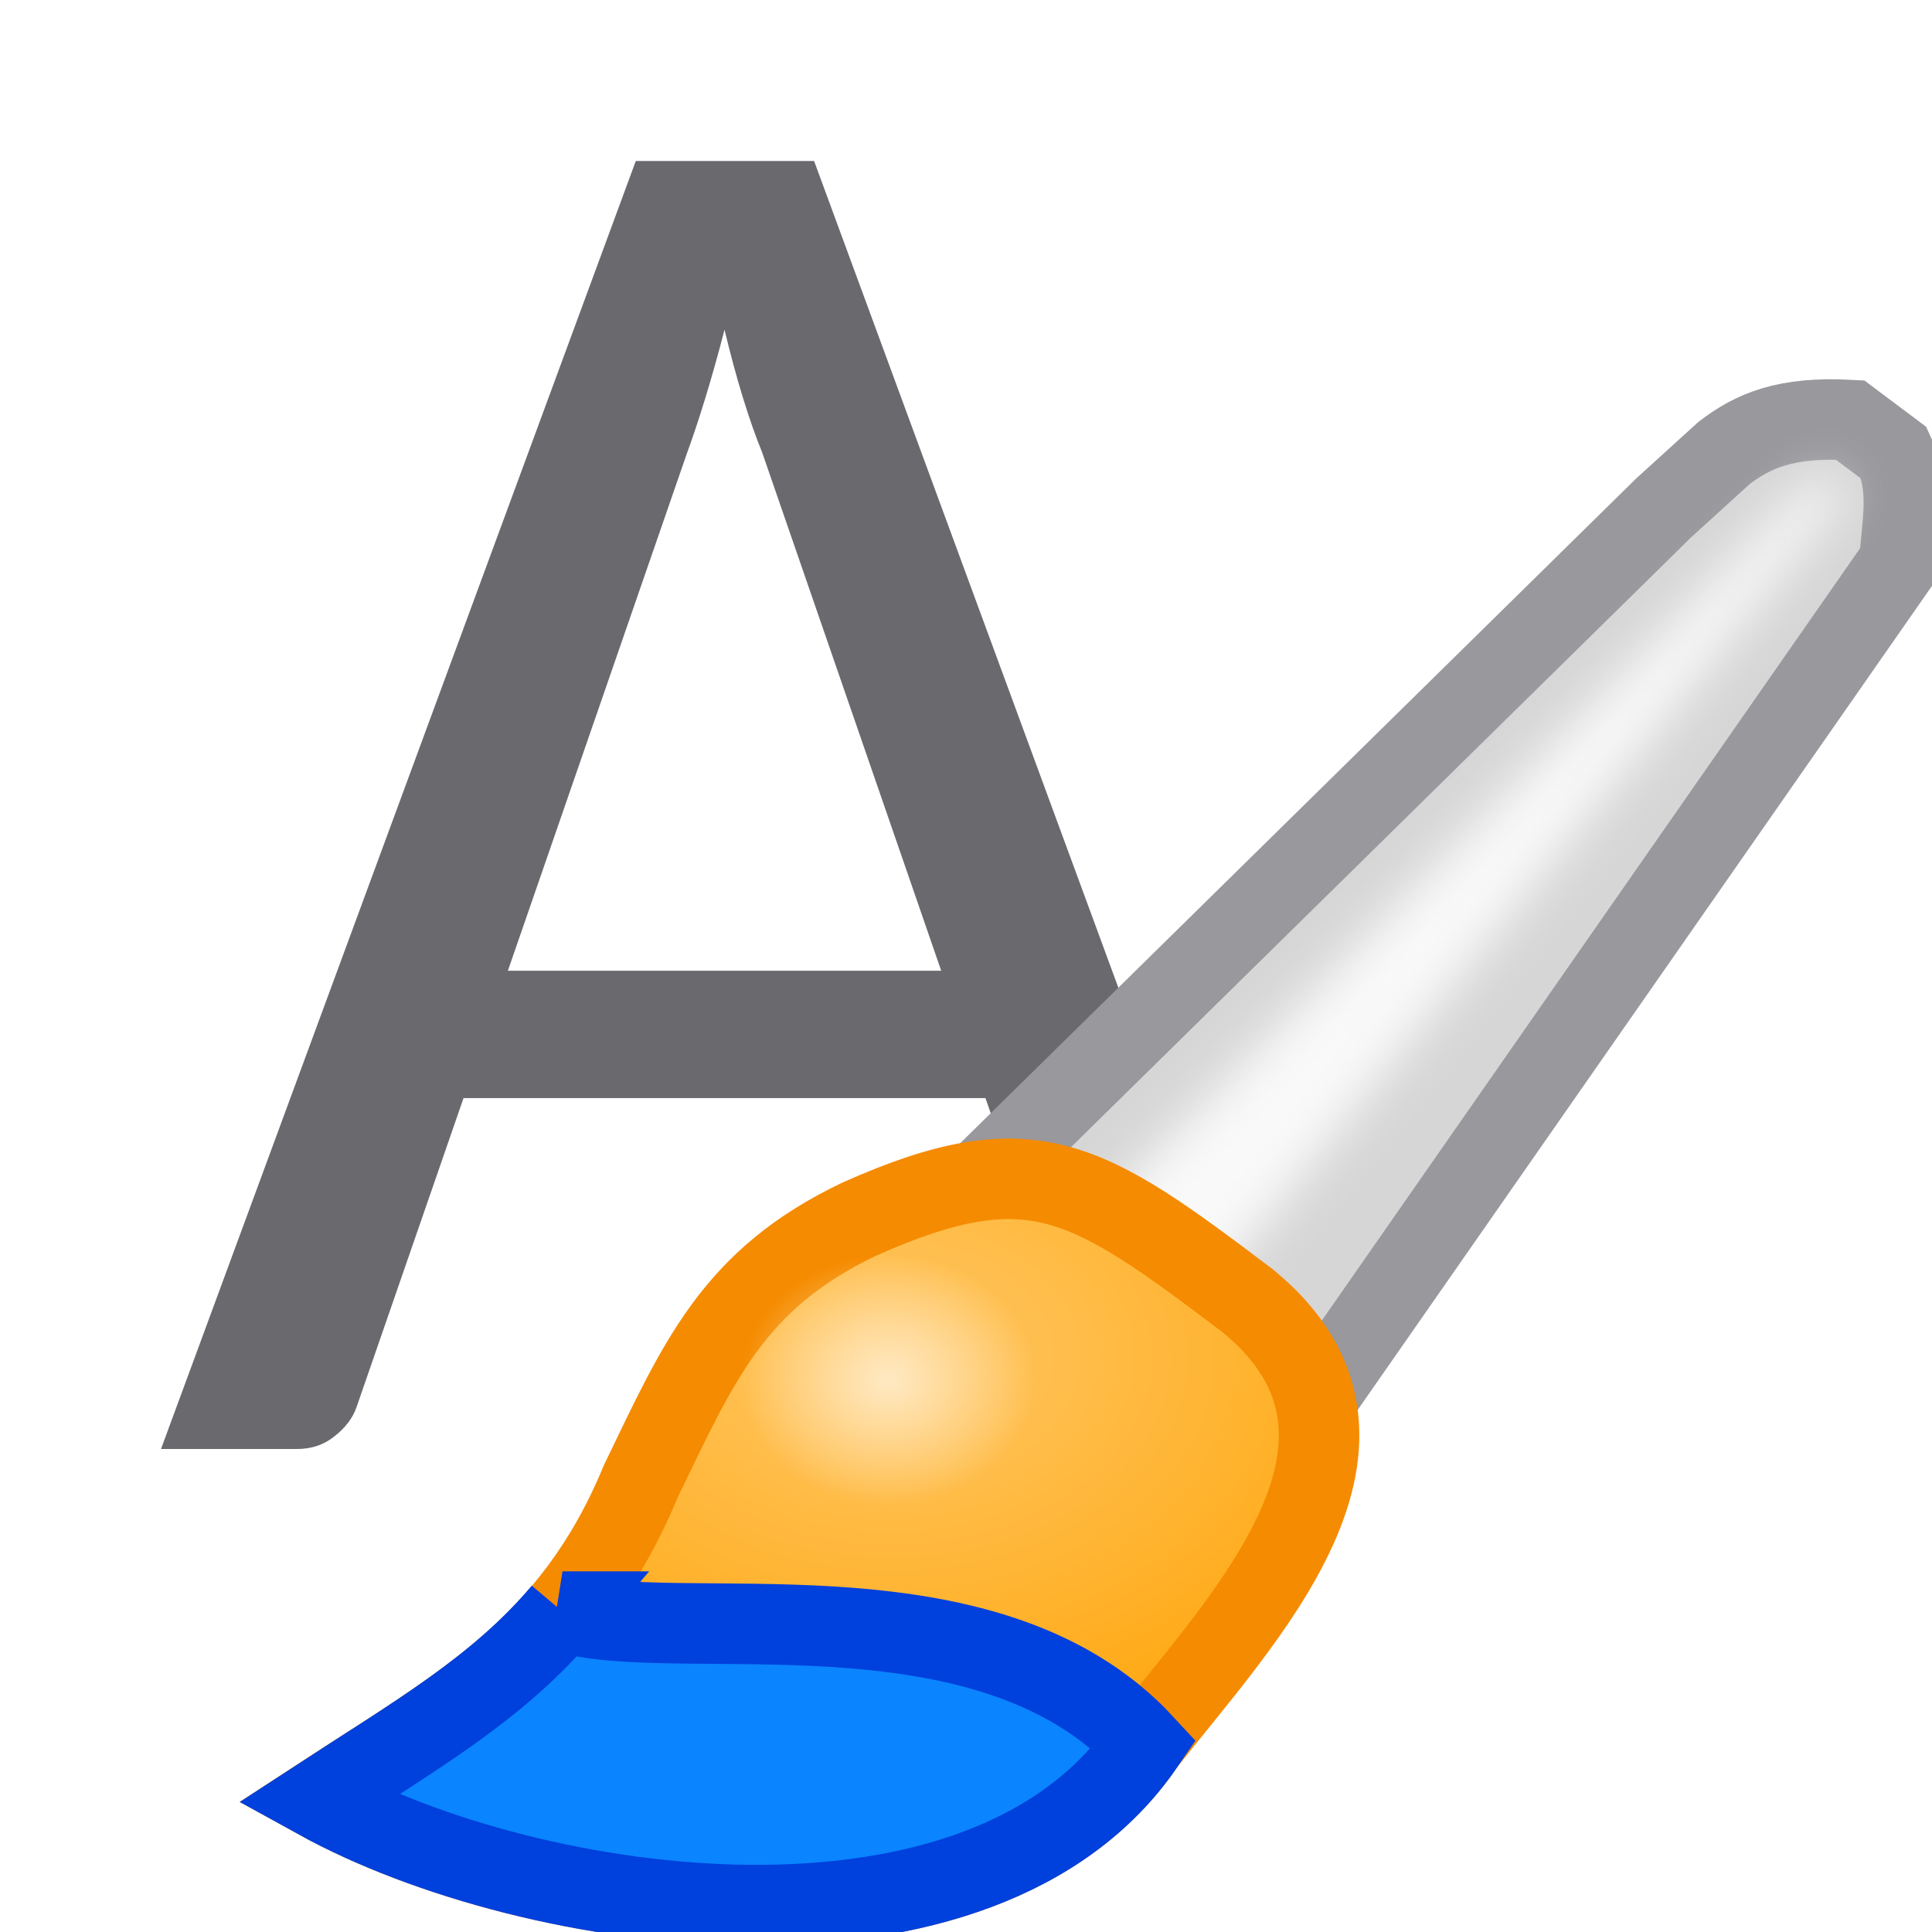
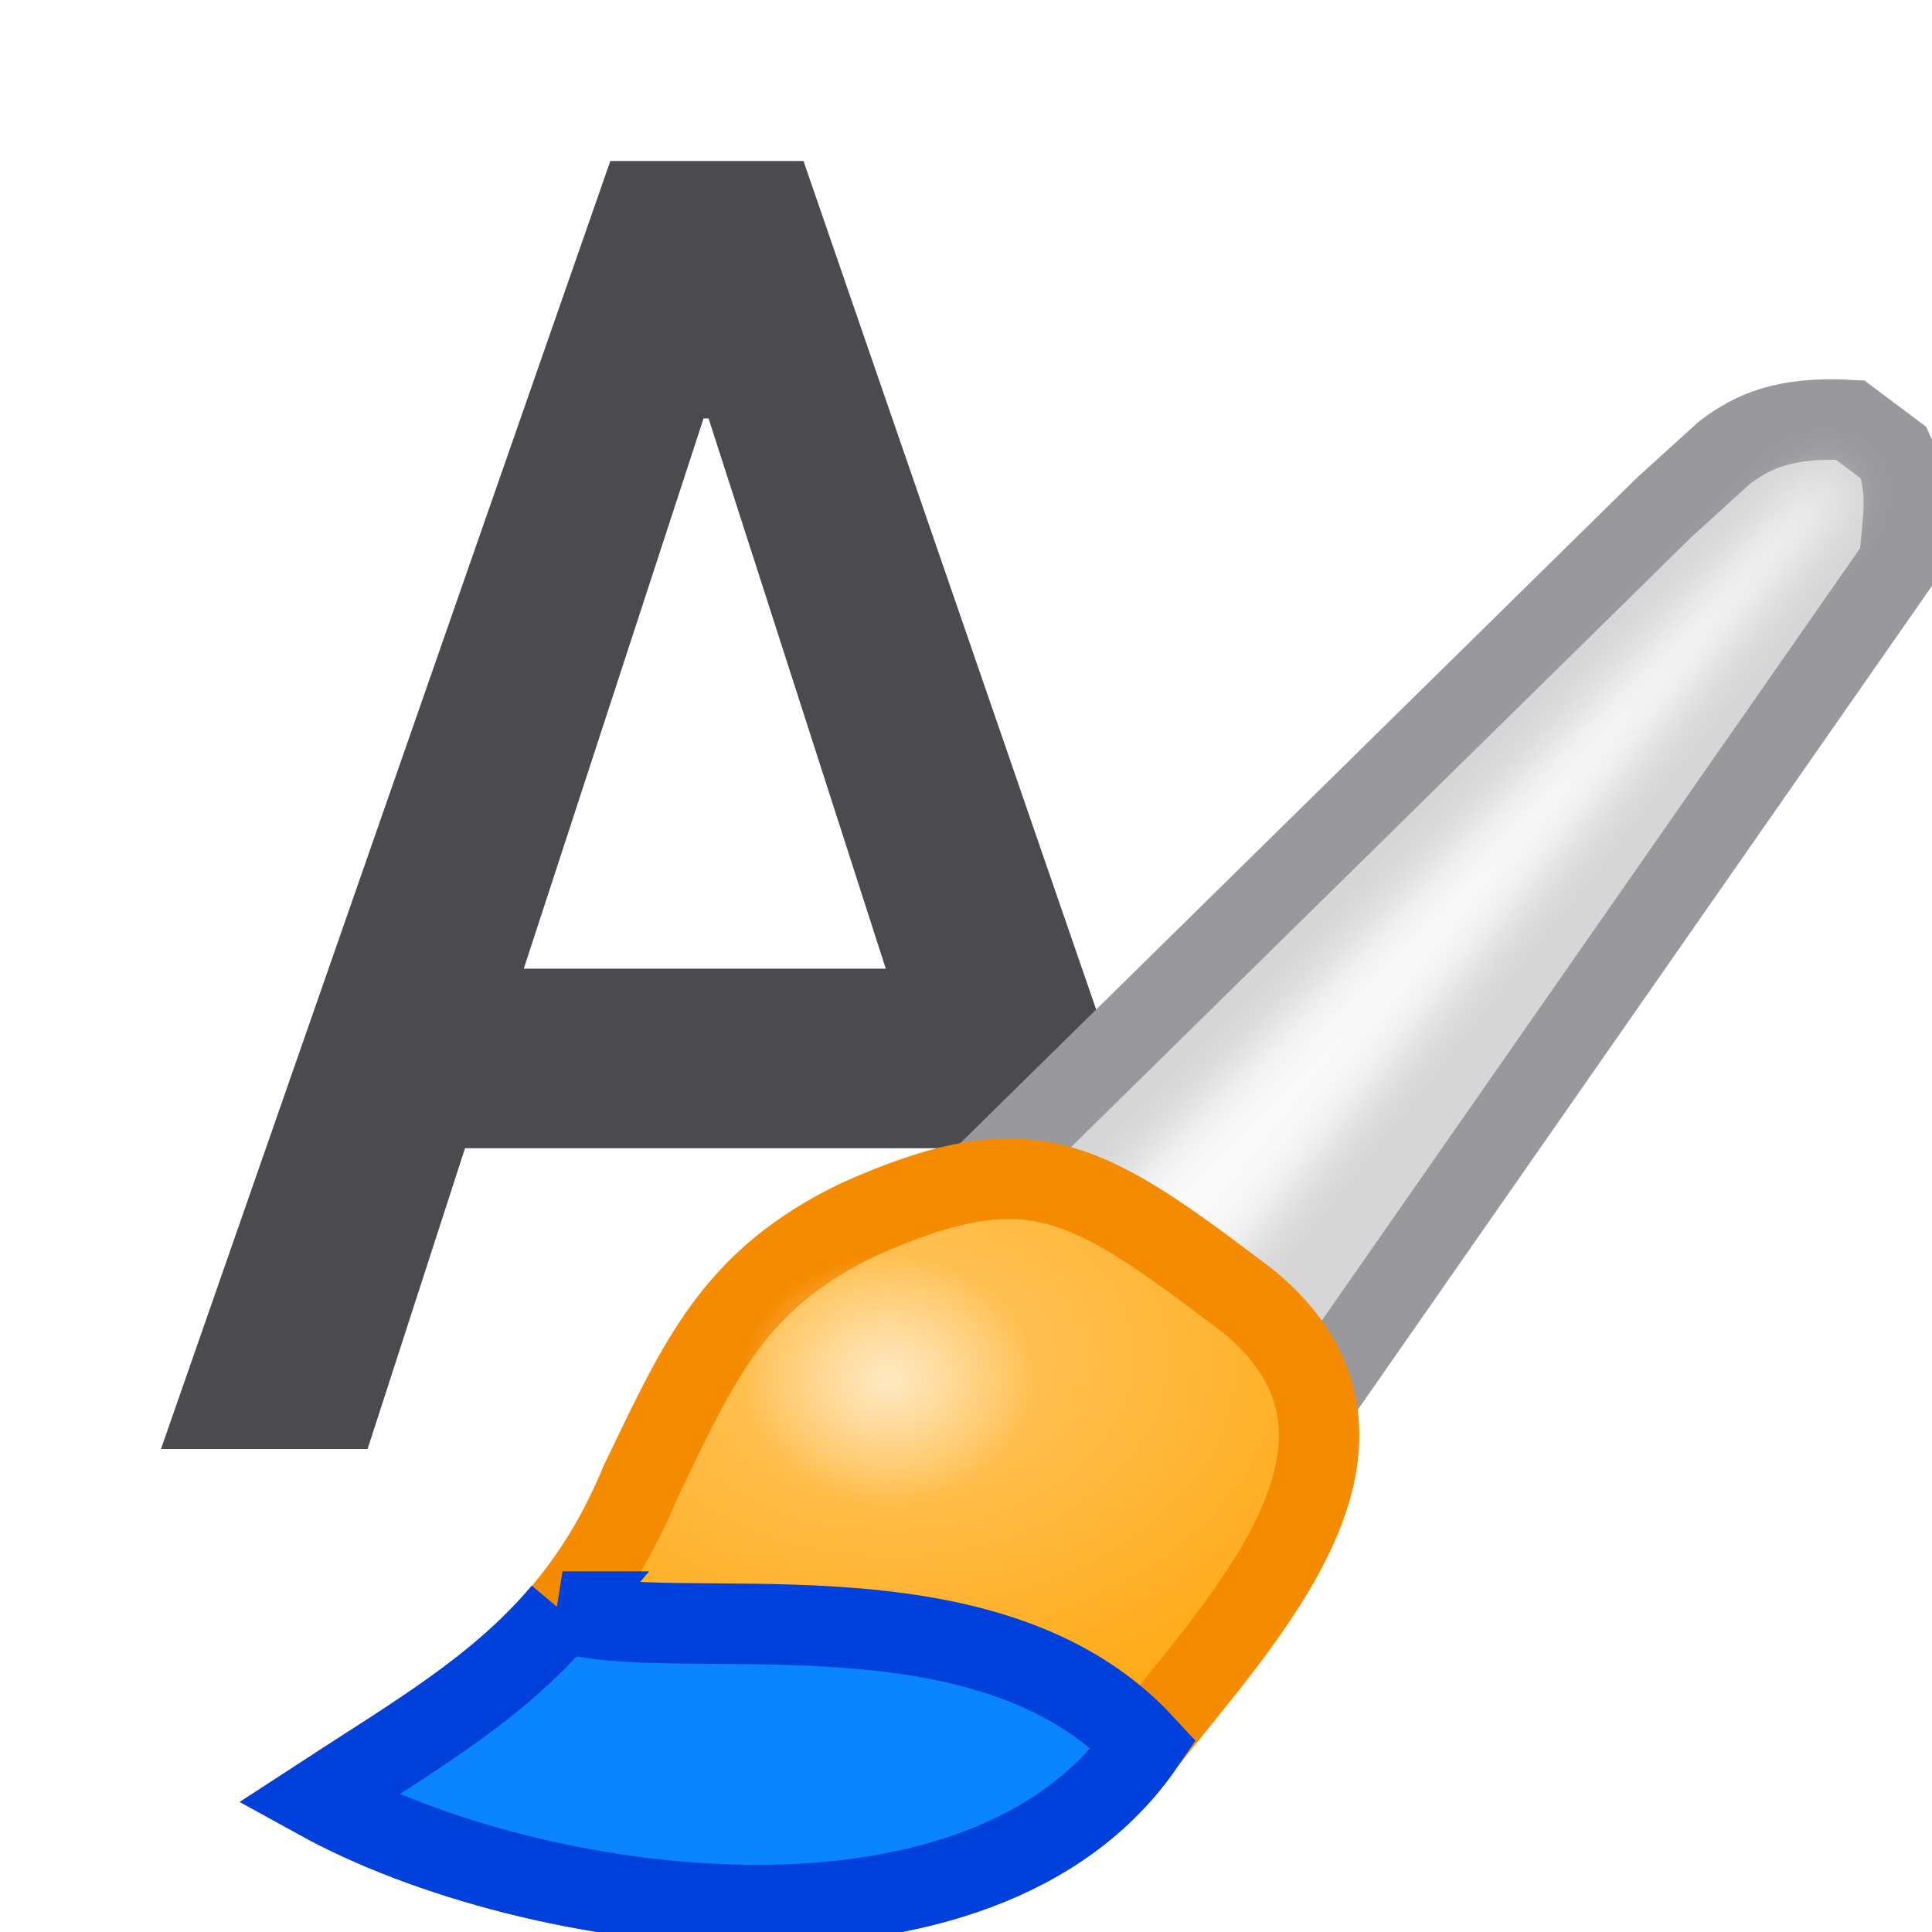
- <svg xmlns="http://www.w3.org/2000/svg" viewBox="0 0 24 24">
+ <svg xmlns="http://www.w3.org/2000/svg" viewBox="0 0 24 24" version="1.1" id="svg29">
+   <defs id="defs33" />
  <filter id="a" color-interpolation-filters="sRGB" height="1.136" width="1.153" x="-.077" y="-.068">
-     <feGaussianBlur stdDeviation=".442" />
+     <feGaussianBlur stdDeviation=".442" id="feGaussianBlur2" />
  </filter>
  <radialGradient id="b" cx="55.498" cy="20.747" gradientTransform="matrix(1 0 0 .7218126 0 7.10169)" gradientUnits="userSpaceOnUse" r="10.039">
-     <stop offset="0" stop-color="#ffc765" />
-     <stop offset="1" stop-color="#ffa914" />
+     <stop offset="0" stop-color="#ffc765" id="stop5" />
+     <stop offset="1" stop-color="#ffa914" id="stop7" />
  </radialGradient>
  <radialGradient id="c" cx="55.442" cy="22.526" gradientTransform="matrix(1.225806 0 0 1.047867 -12.51915 -1.07824)" gradientUnits="userSpaceOnUse" r="2.229">
-     <stop offset="0" stop-color="#ffe9c3" />
-     <stop offset="1" stop-color="#ffe9c3" stop-opacity="0" />
+     <stop offset="0" stop-color="#ffe9c3" id="stop10" />
+     <stop offset="1" stop-color="#ffe9c3" stop-opacity="0" id="stop12" />
  </radialGradient>
-   <path d="m7.898 2-5.898 16h1.688c.183 0 .339-.053.467-.158.136-.106.228-.227.275-.365l1.328-3.836h6.484l.473 1.359h1.961l.162-.162-4.725-12.838zm1.102 2.094c.072.3.147.58.227.84.08.26.16.489.24.684l2.225 6.441h-5.383l2.225-6.43c.072-.195.147-.422.227-.682s.16-.545.24-.854z" fill="#69696e" />
-   <g transform="matrix(.6684728 0 0 .6684728 -26.03172 2.090803)">
-     <path d="m57.661 18.305 12.203-12 1.119-1.017c.536-.409 1.138-.676 2.339-.61l.814.61c.307.66.152 1.329.102 2.034l-11.695 16.78z" fill="#d6d6d6" stroke="#98989d" stroke-width="1.496" />
-     <path d="m59.39 19.322 12.814-13.119.686-.534.356.331-12.123 15.267z" fill="#f9f9f9" filter="url(#a)" />
-     <path d="m54.915 19.525c-2.355 1.123-2.986 2.646-4.068 4.881-1.281 3.099-3.365 4.18-6 5.898 4.002 2.208 12.345 3.382 15.356-1.017 1.804-2.317 5.098-5.637 1.932-8.237-2.998-2.267-4.004-2.955-7.22-1.525z" fill="url(#b)" stroke="#f58b00" stroke-width="1.496" />
-     <path d="m49.396 26.821c-1.205 1.429-2.747 2.309-4.548 3.484 4.002 2.208 12.344 3.384 15.355-1.016-2.95-3.198-8.75-1.803-10.808-2.468z" fill="#0a84ff" stroke="#0040dd" stroke-width="1.496" />
-     <ellipse cx="55.442" cy="22.526" fill="url(#c)" rx="2.733" ry="2.336" />
+   <g aria-label="A" style="font-style:normal;font-weight:normal;font-size:25.316px;line-height:1.25;font-family:sans-serif;letter-spacing:0px;word-spacing:0px;fill:#4b4b4f;fill-opacity:1;stroke:none;stroke-width:0.633" id="text14271" transform="matrix(0.843979,0,0,0.8889774,-0.5356008,0.2204501)">
+     <path d="M 14.525,15.797 H 7.479 L 6.045,20 H 3.004 L 9.618,2.002 H 12.461 L 19,20 H 15.947 Z M 8.344,13.288 H 13.672 L 11.064,5.599 h -0.074 z" style="font-style:normal;font-variant:normal;font-weight:500;font-stretch:normal;font-family:Roboto;-inkscape-font-specification:'Roboto Medium';fill:#4b4b4f;fill-opacity:1;stroke-width:0.633" id="path15704" />
+   </g>
+   <g transform="matrix(.6684728 0 0 .6684728 -26.03172 2.090803)" id="g27">
+     <path d="m57.661 18.305 12.203-12 1.119-1.017c.536-.409 1.138-.676 2.339-.61l.814.61c.307.66.152 1.329.102 2.034l-11.695 16.78z" fill="#d6d6d6" stroke="#98989d" stroke-width="1.496" id="path17" />
+     <path d="m59.39 19.322 12.814-13.119.686-.534.356.331-12.123 15.267z" fill="#f9f9f9" filter="url(#a)" id="path19" />
+     <path d="m54.915 19.525c-2.355 1.123-2.986 2.646-4.068 4.881-1.281 3.099-3.365 4.18-6 5.898 4.002 2.208 12.345 3.382 15.356-1.017 1.804-2.317 5.098-5.637 1.932-8.237-2.998-2.267-4.004-2.955-7.22-1.525z" fill="url(#b)" stroke="#f58b00" stroke-width="1.496" id="path21" />
+     <path d="m49.396 26.821c-1.205 1.429-2.747 2.309-4.548 3.484 4.002 2.208 12.344 3.384 15.355-1.016-2.95-3.198-8.75-1.803-10.808-2.468z" fill="#0a84ff" stroke="#0040dd" stroke-width="1.496" id="path23" />
+     <ellipse cx="55.442" cy="22.526" fill="url(#c)" rx="2.733" ry="2.336" id="ellipse25" />
  </g>
</svg>
